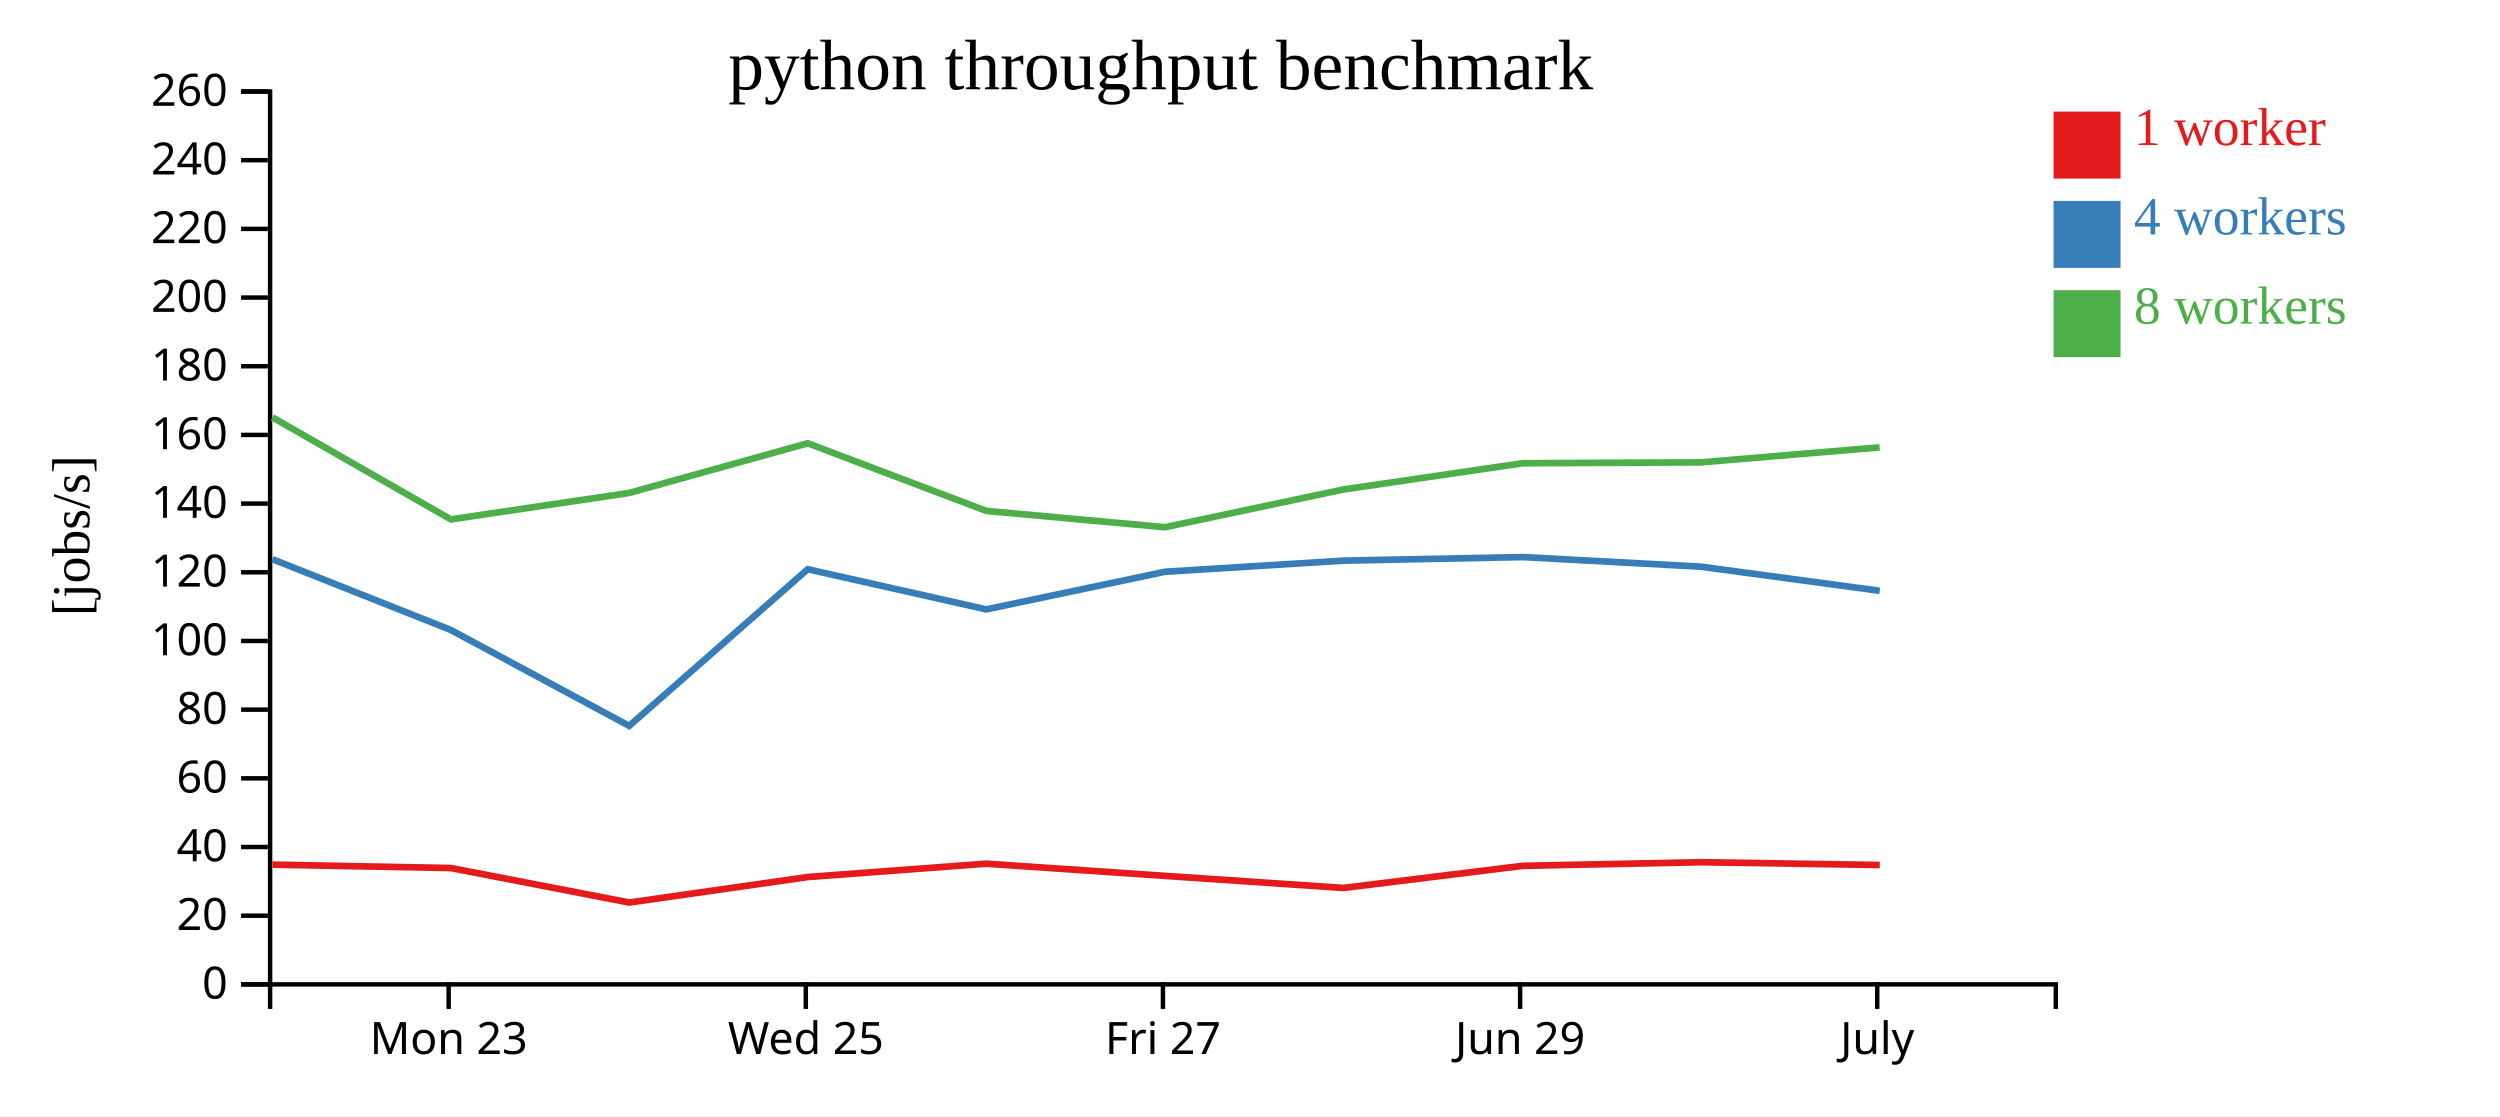
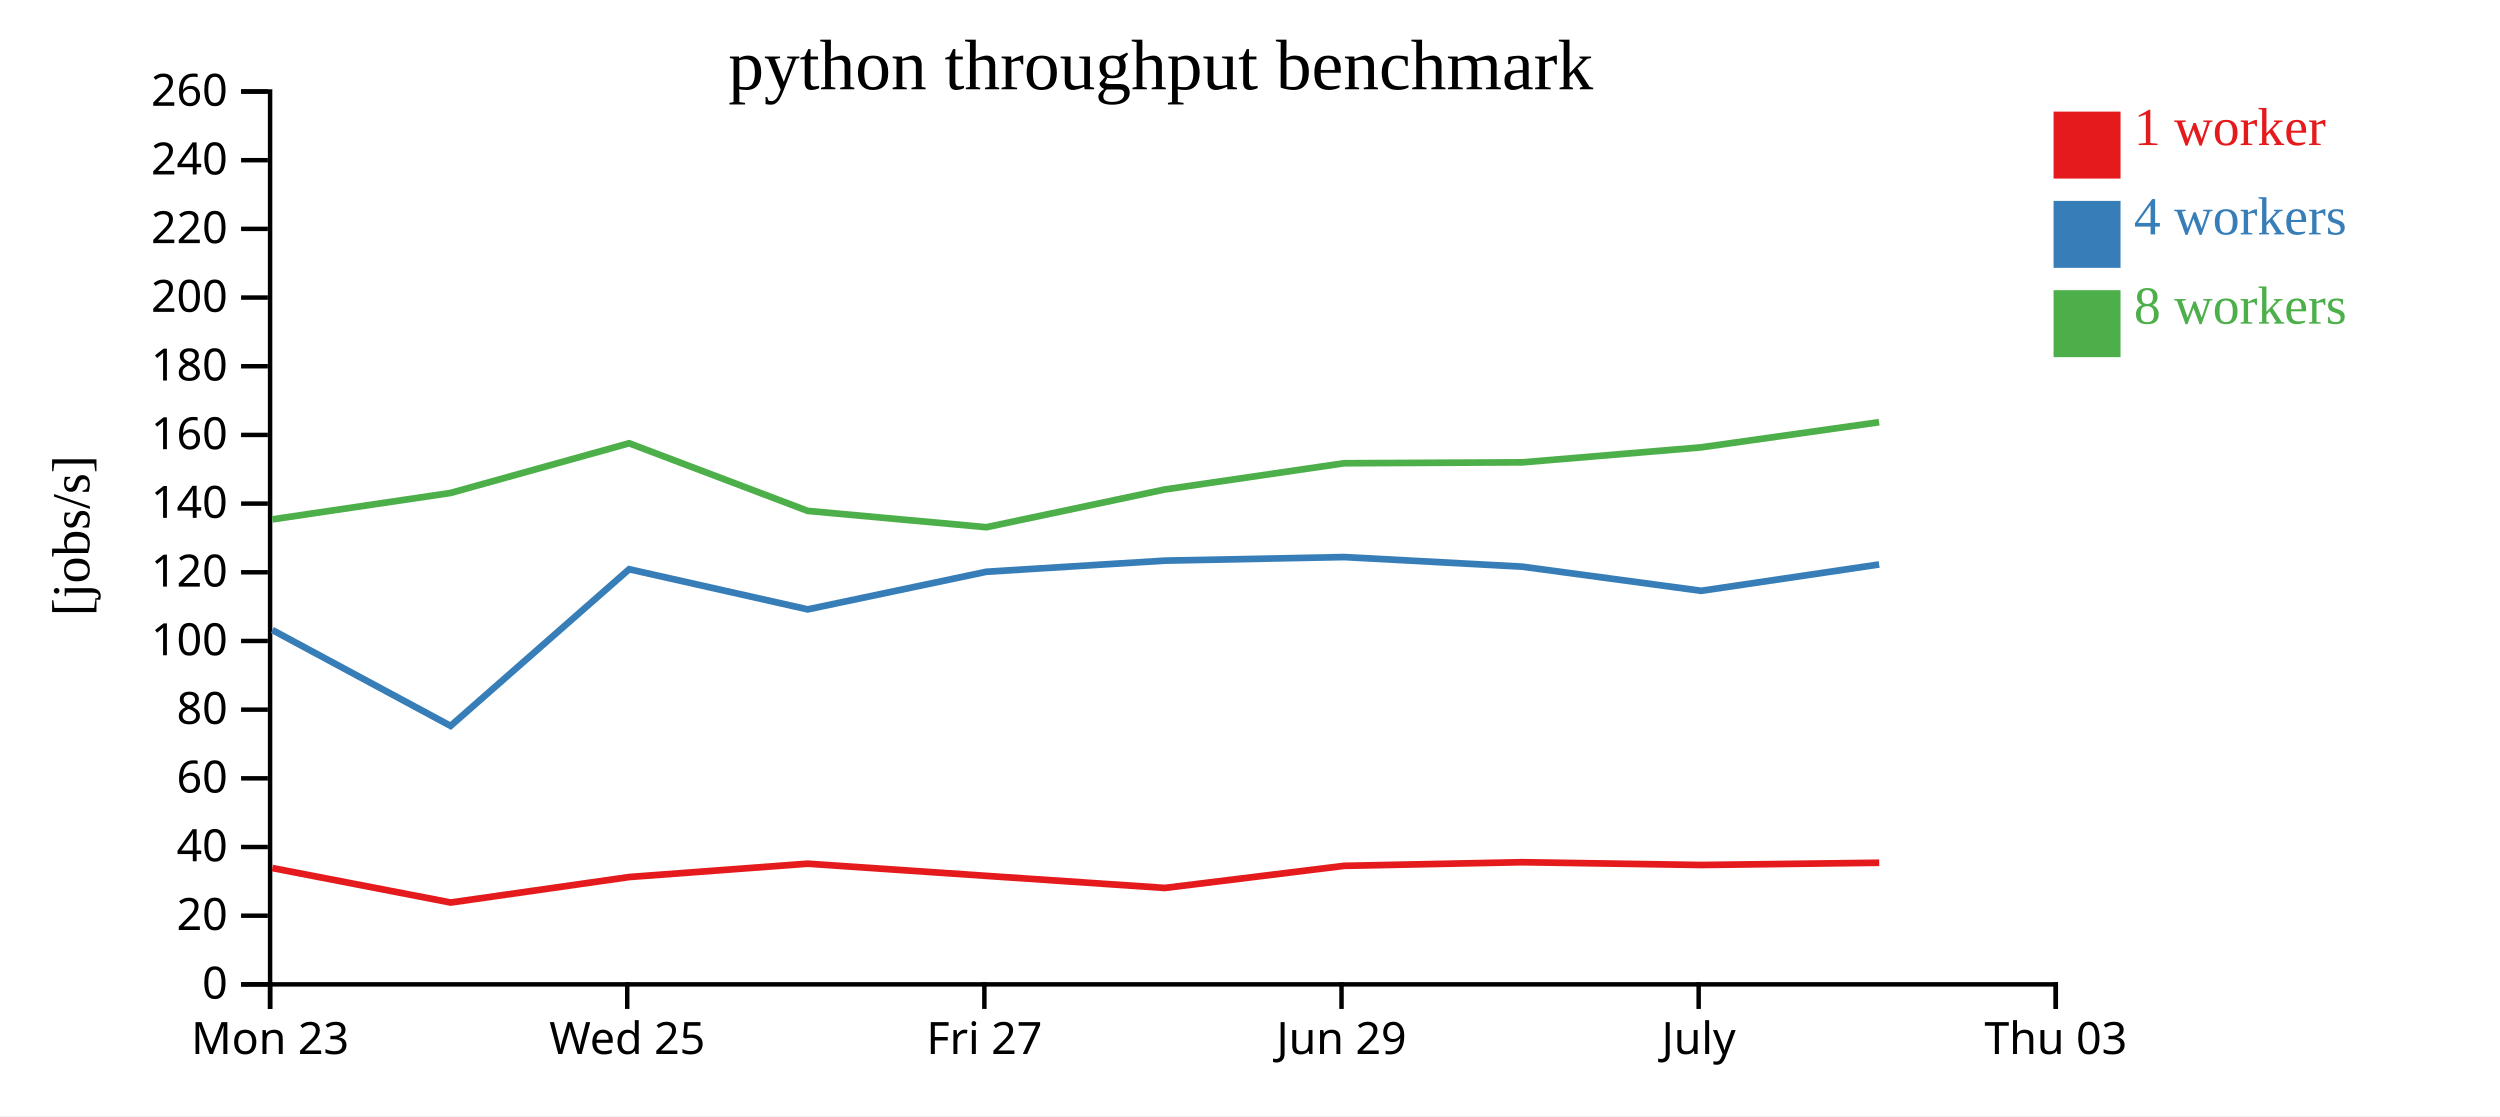
<svg xmlns="http://www.w3.org/2000/svg" width="560" height="250">
  <rect width="100%" height="100%" fill="white" />
  <g transform="translate(60,20)">
    <g transform="translate(0,200)" fill="none" font-size="10" font-family="sans-serif" text-anchor="middle">
      <path class="domain" stroke="currentColor" d="M0.5,6V0.5H400.5V6" />
-       <g class="tick" opacity="1" transform="translate(40.5,0)">
+       <g class="tick" opacity="1" transform="translate(0.5,0)">
        <line stroke="currentColor" y2="6" />
        <text fill="currentColor" y="9" dy="0.71em">Mon 23</text>
      </g>
-       <g class="tick" opacity="1" transform="translate(120.5,0)">
+       <g class="tick" opacity="1" transform="translate(80.5,0)">
        <line stroke="currentColor" y2="6" />
        <text fill="currentColor" y="9" dy="0.71em">Wed 25</text>
      </g>
-       <g class="tick" opacity="1" transform="translate(200.5,0)">
+       <g class="tick" opacity="1" transform="translate(160.5,0)">
        <line stroke="currentColor" y2="6" />
        <text fill="currentColor" y="9" dy="0.71em">Fri 27</text>
      </g>
-       <g class="tick" opacity="1" transform="translate(280.5,0)">
+       <g class="tick" opacity="1" transform="translate(240.5,0)">
        <line stroke="currentColor" y2="6" />
        <text fill="currentColor" y="9" dy="0.71em">Jun 29</text>
      </g>
-       <g class="tick" opacity="1" transform="translate(360.5,0)">
+       <g class="tick" opacity="1" transform="translate(320.5,0)">
        <line stroke="currentColor" y2="6" />
        <text fill="currentColor" y="9" dy="0.71em">July</text>
+       </g>
+       <g class="tick" opacity="1" transform="translate(400.5,0)">
+         <line stroke="currentColor" y2="6" />
+         <text fill="currentColor" y="9" dy="0.71em">Thu 03</text>
      </g>
    </g>
    <g fill="none" font-size="10" font-family="sans-serif" text-anchor="end">
      <path class="domain" stroke="currentColor" d="M-6,200.5H0.5V0.5H-6" />
      <g class="tick" opacity="1" transform="translate(0,200.5)">
        <line stroke="currentColor" x2="-6" />
        <text fill="currentColor" x="-9" dy="0.32em">0</text>
      </g>
      <g class="tick" opacity="1" transform="translate(0,185.1154)">
        <line stroke="currentColor" x2="-6" />
        <text fill="currentColor" x="-9" dy="0.32em">20</text>
      </g>
      <g class="tick" opacity="1" transform="translate(0,169.7308)">
        <line stroke="currentColor" x2="-6" />
        <text fill="currentColor" x="-9" dy="0.32em">40</text>
      </g>
      <g class="tick" opacity="1" transform="translate(0,154.3462)">
        <line stroke="currentColor" x2="-6" />
        <text fill="currentColor" x="-9" dy="0.32em">60</text>
      </g>
      <g class="tick" opacity="1" transform="translate(0,138.9615)">
        <line stroke="currentColor" x2="-6" />
        <text fill="currentColor" x="-9" dy="0.32em">80</text>
      </g>
      <g class="tick" opacity="1" transform="translate(0,123.5769)">
        <line stroke="currentColor" x2="-6" />
        <text fill="currentColor" x="-9" dy="0.32em">100</text>
      </g>
      <g class="tick" opacity="1" transform="translate(0,108.1923)">
        <line stroke="currentColor" x2="-6" />
        <text fill="currentColor" x="-9" dy="0.32em">120</text>
      </g>
      <g class="tick" opacity="1" transform="translate(0,92.80769)">
        <line stroke="currentColor" x2="-6" />
        <text fill="currentColor" x="-9" dy="0.32em">140</text>
      </g>
      <g class="tick" opacity="1" transform="translate(0,77.42308)">
        <line stroke="currentColor" x2="-6" />
        <text fill="currentColor" x="-9" dy="0.32em">160</text>
      </g>
      <g class="tick" opacity="1" transform="translate(0,62.03846)">
        <line stroke="currentColor" x2="-6" />
        <text fill="currentColor" x="-9" dy="0.32em">180</text>
      </g>
      <g class="tick" opacity="1" transform="translate(0,46.65385)">
        <line stroke="currentColor" x2="-6" />
        <text fill="currentColor" x="-9" dy="0.32em">200</text>
      </g>
      <g class="tick" opacity="1" transform="translate(0,31.26923)">
        <line stroke="currentColor" x2="-6" />
        <text fill="currentColor" x="-9" dy="0.32em">220</text>
      </g>
      <g class="tick" opacity="1" transform="translate(0,15.88462)">
        <line stroke="currentColor" x2="-6" />
        <text fill="currentColor" x="-9" dy="0.32em">240</text>
      </g>
      <g class="tick" opacity="1" transform="translate(0,0.5)">
        <line stroke="currentColor" x2="-6" />
        <text fill="currentColor" x="-9" dy="0.32em">260</text>
      </g>
    </g>
    <text text-anchor="middle" style="font-size: 12px" transform="rotate(-90)" y="-40" x="-100">[jobs/s]</text>
    <text text-anchor="middle" style="font-size: 16px" y="0" x="200">python throughput benchmark</text>
-     <path class="line" fill="none" stroke="#e41a1c" stroke-width="1.5" d="M1.024,173.68L41.003,174.441L80.937,182.167L120.967,176.452L160.932,173.467L200.964,176.197L240.91,178.9L281.085,173.949L320.993,173.134L361.066,173.759" />
-     <path class="line" fill="none" stroke="#377eb8" stroke-width="1.5" d="M1.019,105.259L40.999,121.121L80.931,142.598L120.931,107.507L160.921,116.503L200.947,108.075L240.897,105.585L281.074,104.782L320.981,106.933L361.067,112.342" />
-     <path class="line" fill="none" stroke="#4daf4a" stroke-width="1.5" d="M1.015,73.482L40.988,96.339L80.921,90.423L120.922,79.292L160.932,94.443L200.943,98.097L240.886,89.647L281.068,83.767L320.976,83.567L361.046,80.207" />
+     <path class="line" fill="none" stroke="#e41a1c" stroke-width="1.5" d="M1.003,174.441L40.937,182.167L80.967,176.452L120.932,173.467L160.964,176.197L200.91,178.9L241.085,173.949L280.993,173.134L321.066,173.759L360.941,173.257" />
+     <path class="line" fill="none" stroke="#377eb8" stroke-width="1.5" d="M0.999,121.121L40.931,142.598L80.931,107.507L120.921,116.503L160.947,108.075L200.897,105.585L241.074,104.782L280.981,106.933L321.067,112.342L360.928,106.442" />
+     <path class="line" fill="none" stroke="#4daf4a" stroke-width="1.5" d="M0.988,96.339L40.921,90.423L80.922,79.292L120.932,94.443L160.943,98.097L200.886,89.647L241.068,83.767L280.976,83.567L321.046,80.207L360.918,74.568" />
    <rect class="dot" x="400" y="5" width="15" height="15" style="fill: #e41a1c;" />
    <rect class="dot" x="400" y="25" width="15" height="15" style="fill: #377eb8;" />
    <rect class="dot" x="400" y="45" width="15" height="15" style="fill: #4daf4a;" />
    <text class="label" x="418" y="12.5" style="fill: #e41a1c; alignment-baseline: middle;" text-anchor="left">1 worker</text>
    <text class="label" x="418" y="32.5" style="fill: #377eb8; alignment-baseline: middle;" text-anchor="left">4 workers</text>
    <text class="label" x="418" y="52.5" style="fill: #4daf4a; alignment-baseline: middle;" text-anchor="left">8 workers</text>
  </g>
</svg>
